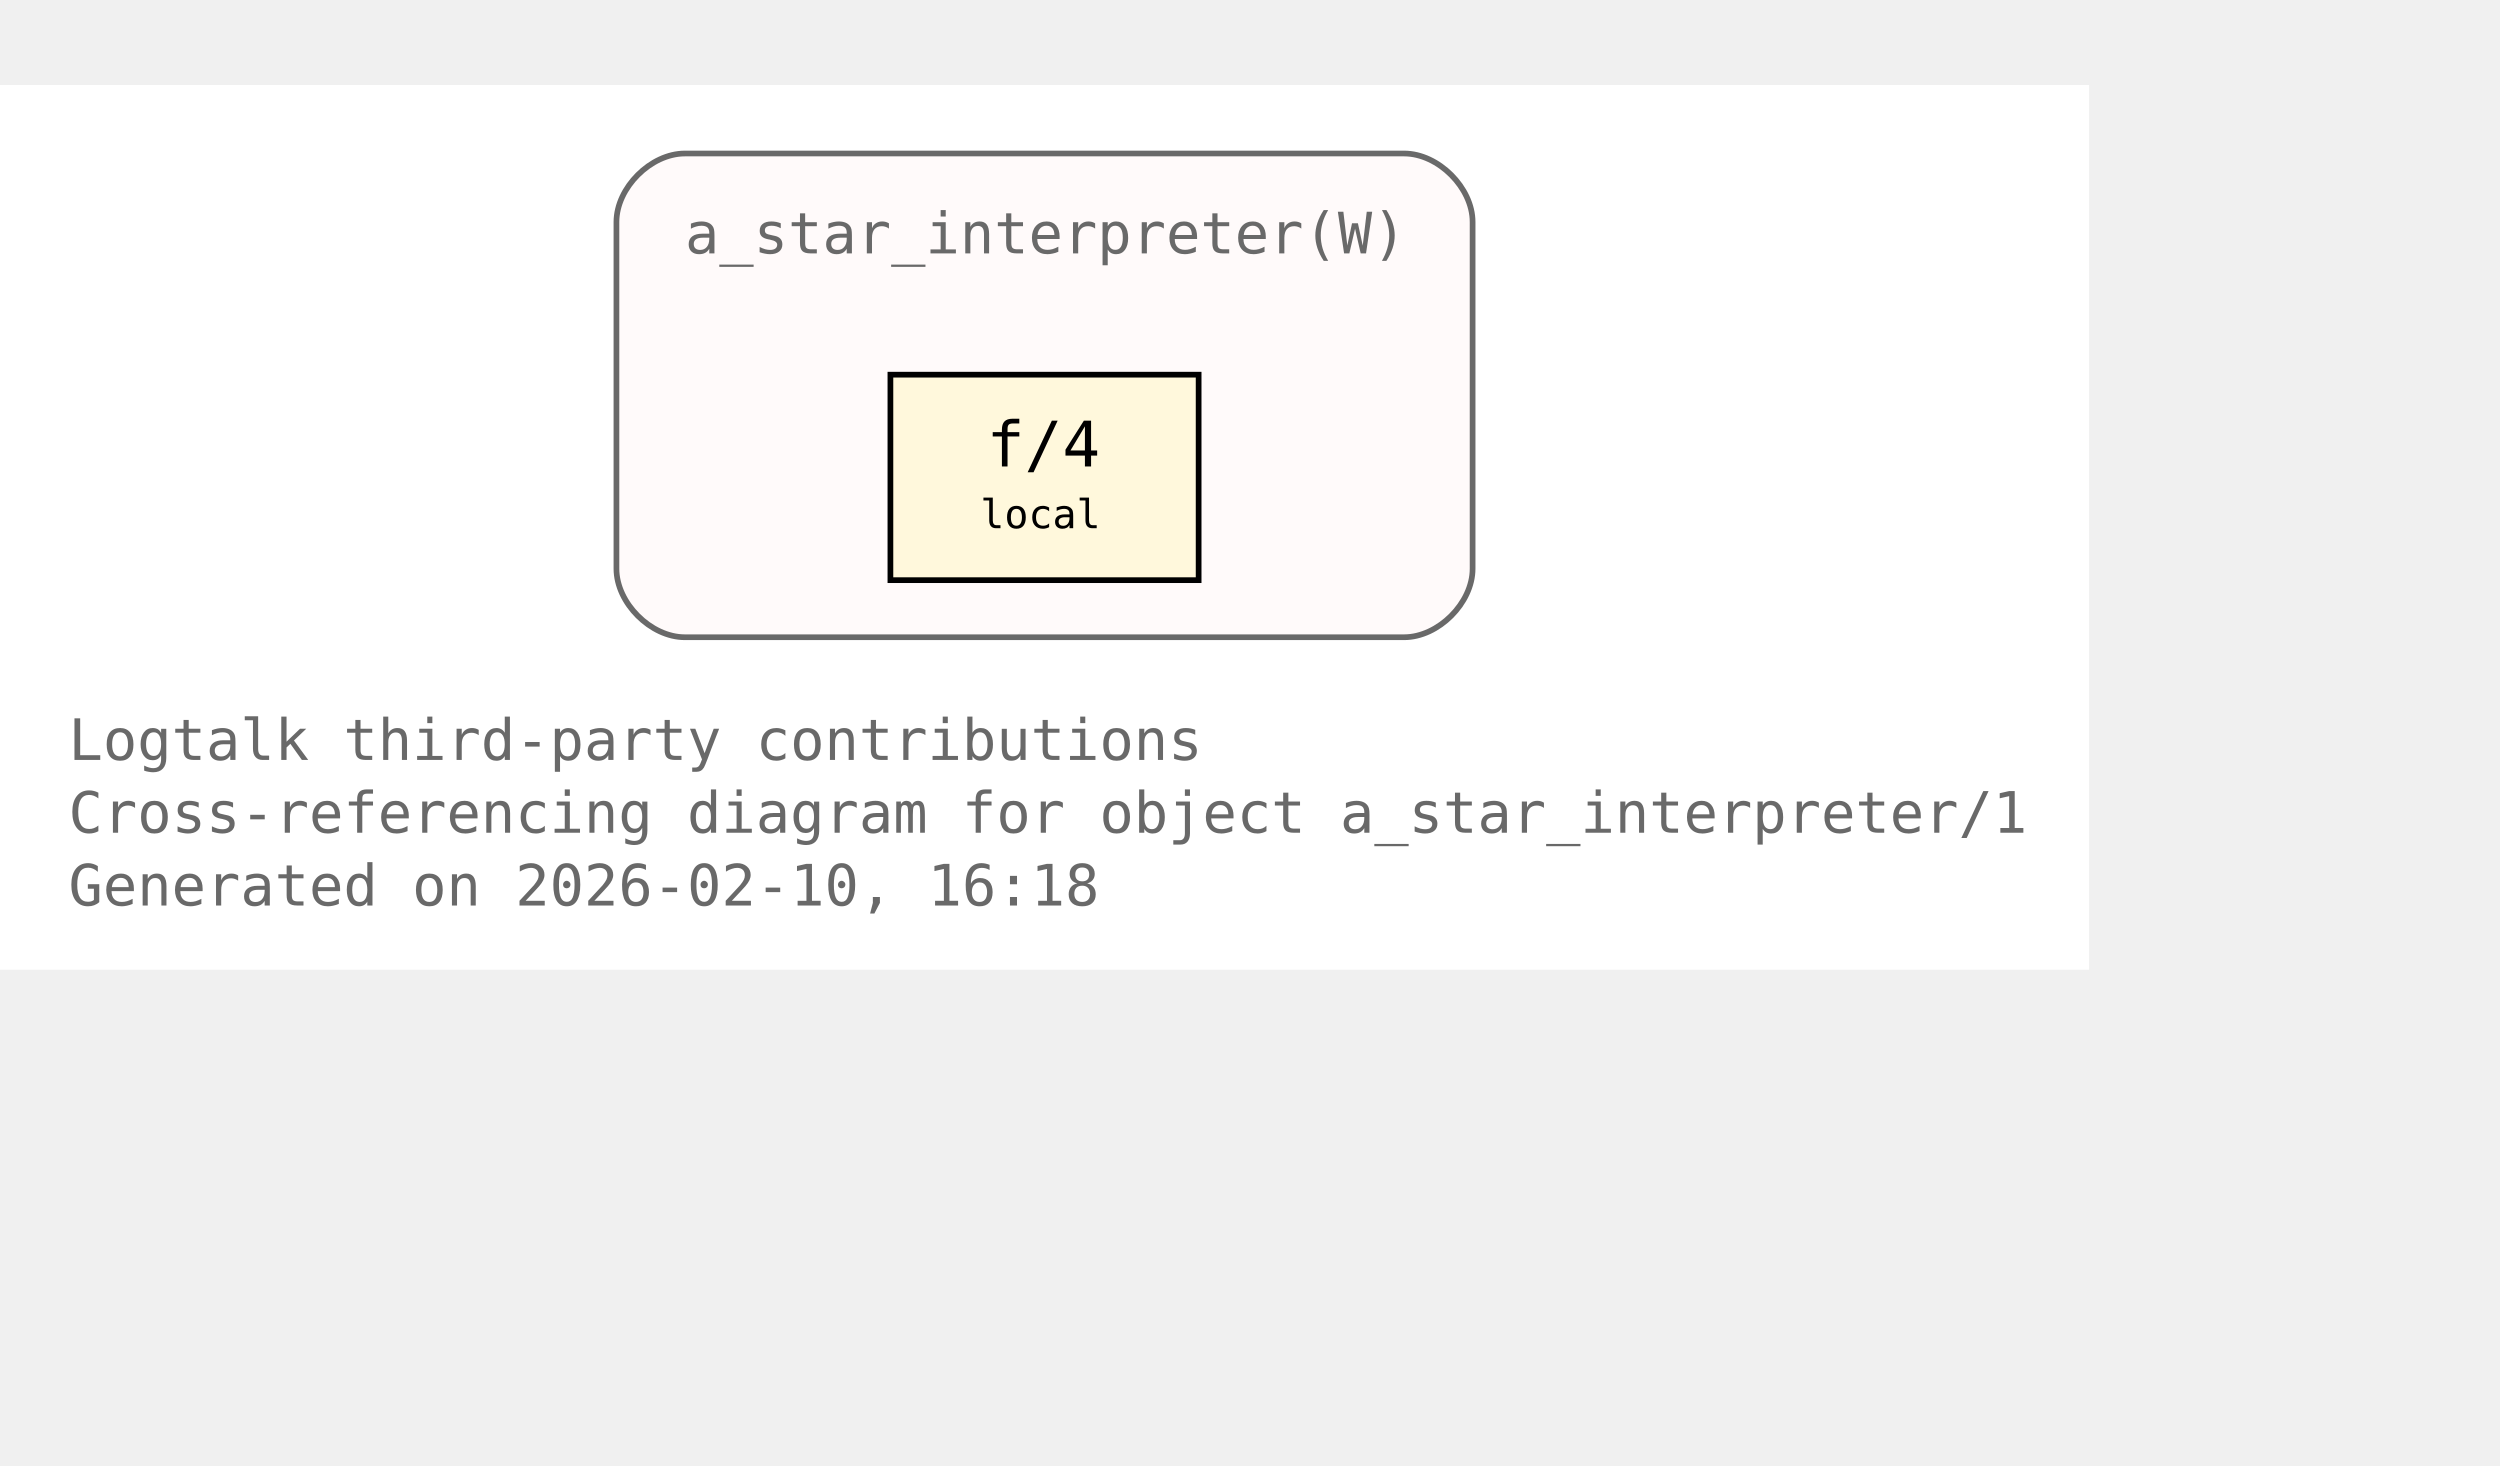
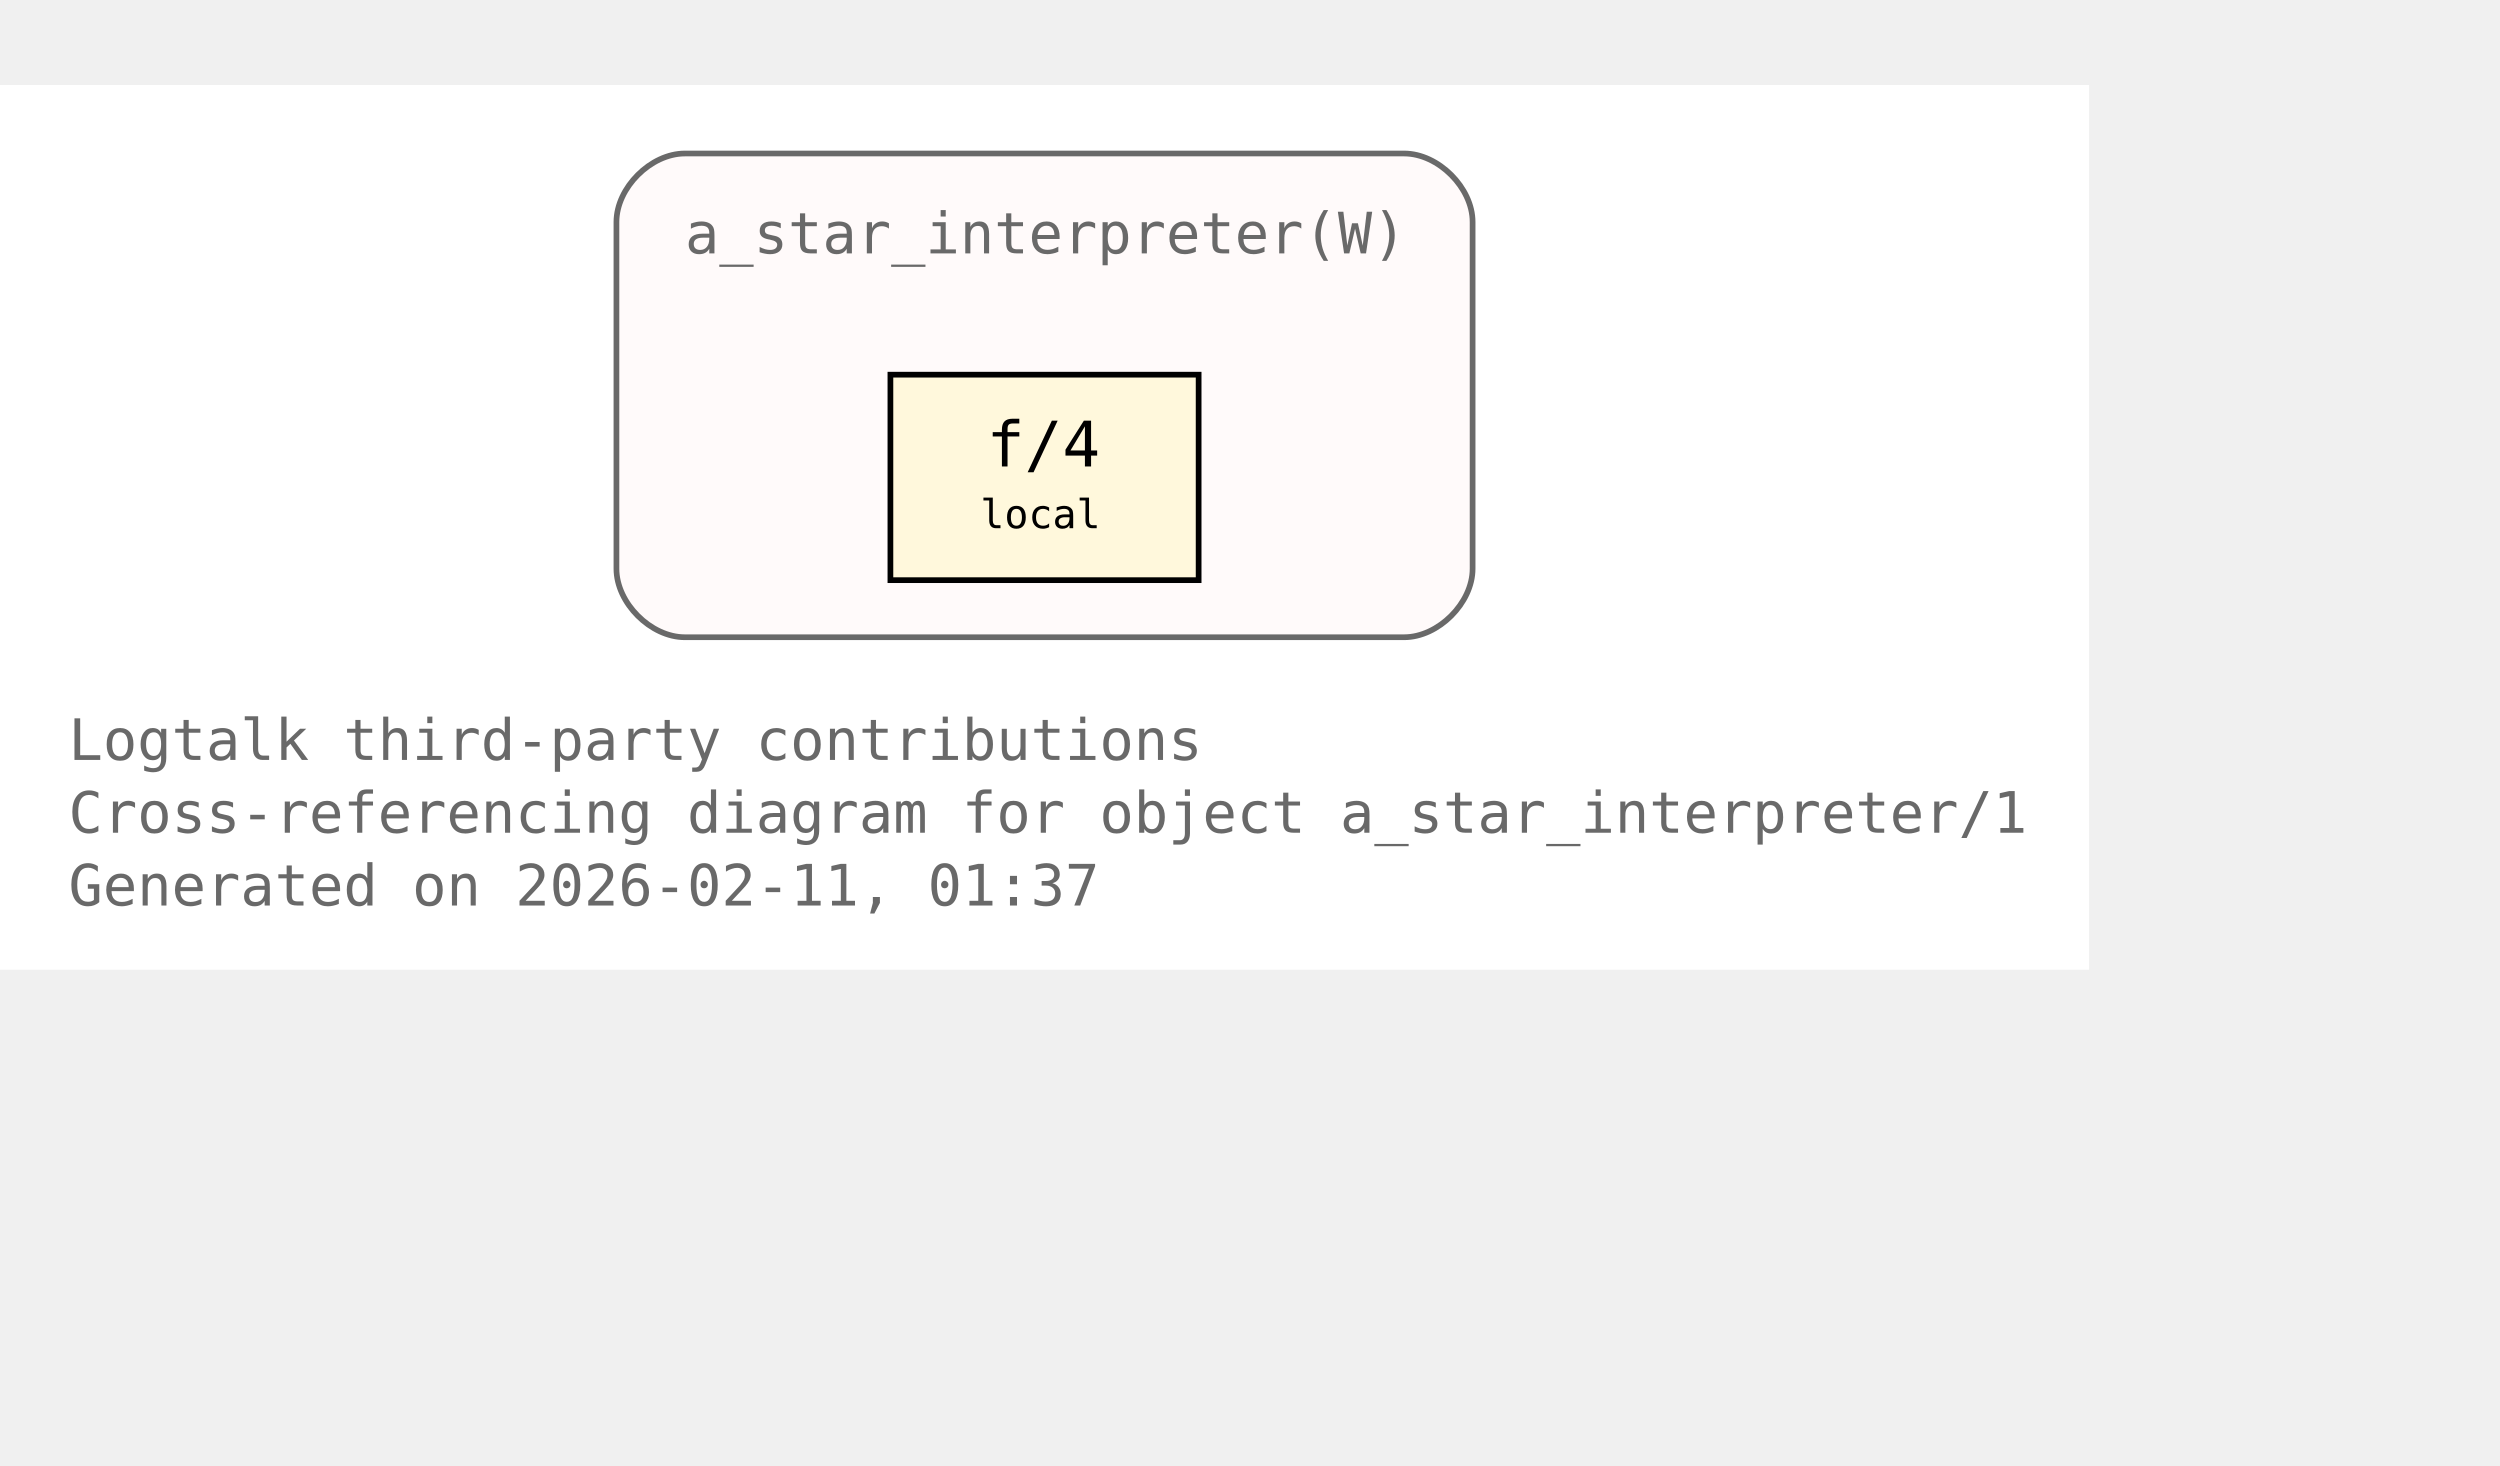
<svg xmlns="http://www.w3.org/2000/svg" xmlns:xlink="http://www.w3.org/1999/xlink" width="510pt" height="299pt" viewBox="72.00 72.00 438.00 227.00">
  <g id="graph0" class="graph" transform="scale(1 1) rotate(0) translate(76 223)">
    <polygon fill="white" stroke="none" points="-4,4 -4,-151 362,-151 362,4 -4,4" />
    <text xml:space="preserve" text-anchor="start" x="8" y="-32.75" font-family="Monospace" font-size="10.00" fill="dimgray">Logtalk third-party contributions</text>
    <text xml:space="preserve" text-anchor="start" x="8" y="-20" font-family="Monospace" font-size="10.00" fill="dimgray">Cross-referencing diagram for object a_star_interpreter/1</text>
-     <text xml:space="preserve" text-anchor="start" x="8" y="-7.25" font-family="Monospace" font-size="10.00" fill="dimgray">Generated on 2026-02-10, 16:18</text>
+     <text xml:space="preserve" text-anchor="start" x="8" y="-7.25" font-family="Monospace" font-size="10.00" fill="dimgray">Generated on 2026-02-11, 01:37</text>
    <g id="clust1" class="cluster">
      <g id="a_clust1">
        <a xlink:title="a_star_interpreter(W)">
          <path fill="snow" stroke="dimgray" d="M116,-54.25C116,-54.25 242,-54.25 242,-54.25 248,-54.25 254,-60.25 254,-66.25 254,-66.25 254,-127 254,-127 254,-133 248,-139 242,-139 242,-139 116,-139 116,-139 110,-139 104,-133 104,-127 104,-127 104,-66.25 104,-66.25 104,-60.25 110,-54.25 116,-54.25" />
          <g id="a_clust1_0">
-             <a xlink:href="https://github.com/LogtalkDotOrg/logtalk3/tree/b31d118e093c5d018f9ec7478942d3b90710a39d/contributions/verdi_neruda/a_star_interpreter.lgt#L35" xlink:title="https://github.com/LogtalkDotOrg/logtalk3/tree/b31d118e093c5d018f9ec7478942d3b90710a39d/contributions/verdi_neruda/a_star_interpreter.lgt#L35">
+             <a xlink:href="https://github.com/LogtalkDotOrg/logtalk3/tree/9d26e8a70770187fbc3896f41b088bd08f14764c/contributions/verdi_neruda/a_star_interpreter.lgt#L35" xlink:title="https://github.com/LogtalkDotOrg/logtalk3/tree/9d26e8a70770187fbc3896f41b088bd08f14764c/contributions/verdi_neruda/a_star_interpreter.lgt#L35">
              <text xml:space="preserve" text-anchor="start" x="116" y="-121.5" font-family="Monospace" font-size="10.00" fill="dimgray">a_star_interpreter(W)</text>
            </a>
          </g>
        </a>
      </g>
    </g>
    <g id="node1" class="node">
      <polygon fill="cornsilk" stroke="black" points="206,-100.25 152,-100.25 152,-64.25 206,-64.25 206,-100.25" />
      <text xml:space="preserve" text-anchor="start" x="162.5" y="-84.95" font-family="Monospace" font-size="9.00"> </text>
      <g id="a_node1_1">
-         <a xlink:href="https://github.com/LogtalkDotOrg/logtalk3/tree/b31d118e093c5d018f9ec7478942d3b90710a39d/contributions/verdi_neruda/a_star_interpreter.lgt#L46" xlink:title="https://github.com/LogtalkDotOrg/logtalk3/tree/b31d118e093c5d018f9ec7478942d3b90710a39d/contributions/verdi_neruda/a_star_interpreter.lgt#L46">
+         <a xlink:href="https://github.com/LogtalkDotOrg/logtalk3/tree/9d26e8a70770187fbc3896f41b088bd08f14764c/contributions/verdi_neruda/a_star_interpreter.lgt#L46" xlink:title="https://github.com/LogtalkDotOrg/logtalk3/tree/9d26e8a70770187fbc3896f41b088bd08f14764c/contributions/verdi_neruda/a_star_interpreter.lgt#L46">
          <text xml:space="preserve" text-anchor="start" x="168.88" y="-84.17" font-family="Monospace" font-size="11.00">f/4</text>
        </a>
      </g>
      <text xml:space="preserve" text-anchor="start" x="190.25" y="-84.95" font-family="Monospace" font-size="9.00"> </text>
      <text xml:space="preserve" text-anchor="start" x="162.5" y="-72.58" font-family="Monospace" font-size="9.00"> </text>
      <text xml:space="preserve" text-anchor="start" x="167.75" y="-73.35" font-family="Monospace" font-size="7.00">local</text>
      <text xml:space="preserve" text-anchor="start" x="190.25" y="-72.58" font-family="Monospace" font-size="9.00"> </text>
    </g>
  </g>
</svg>
